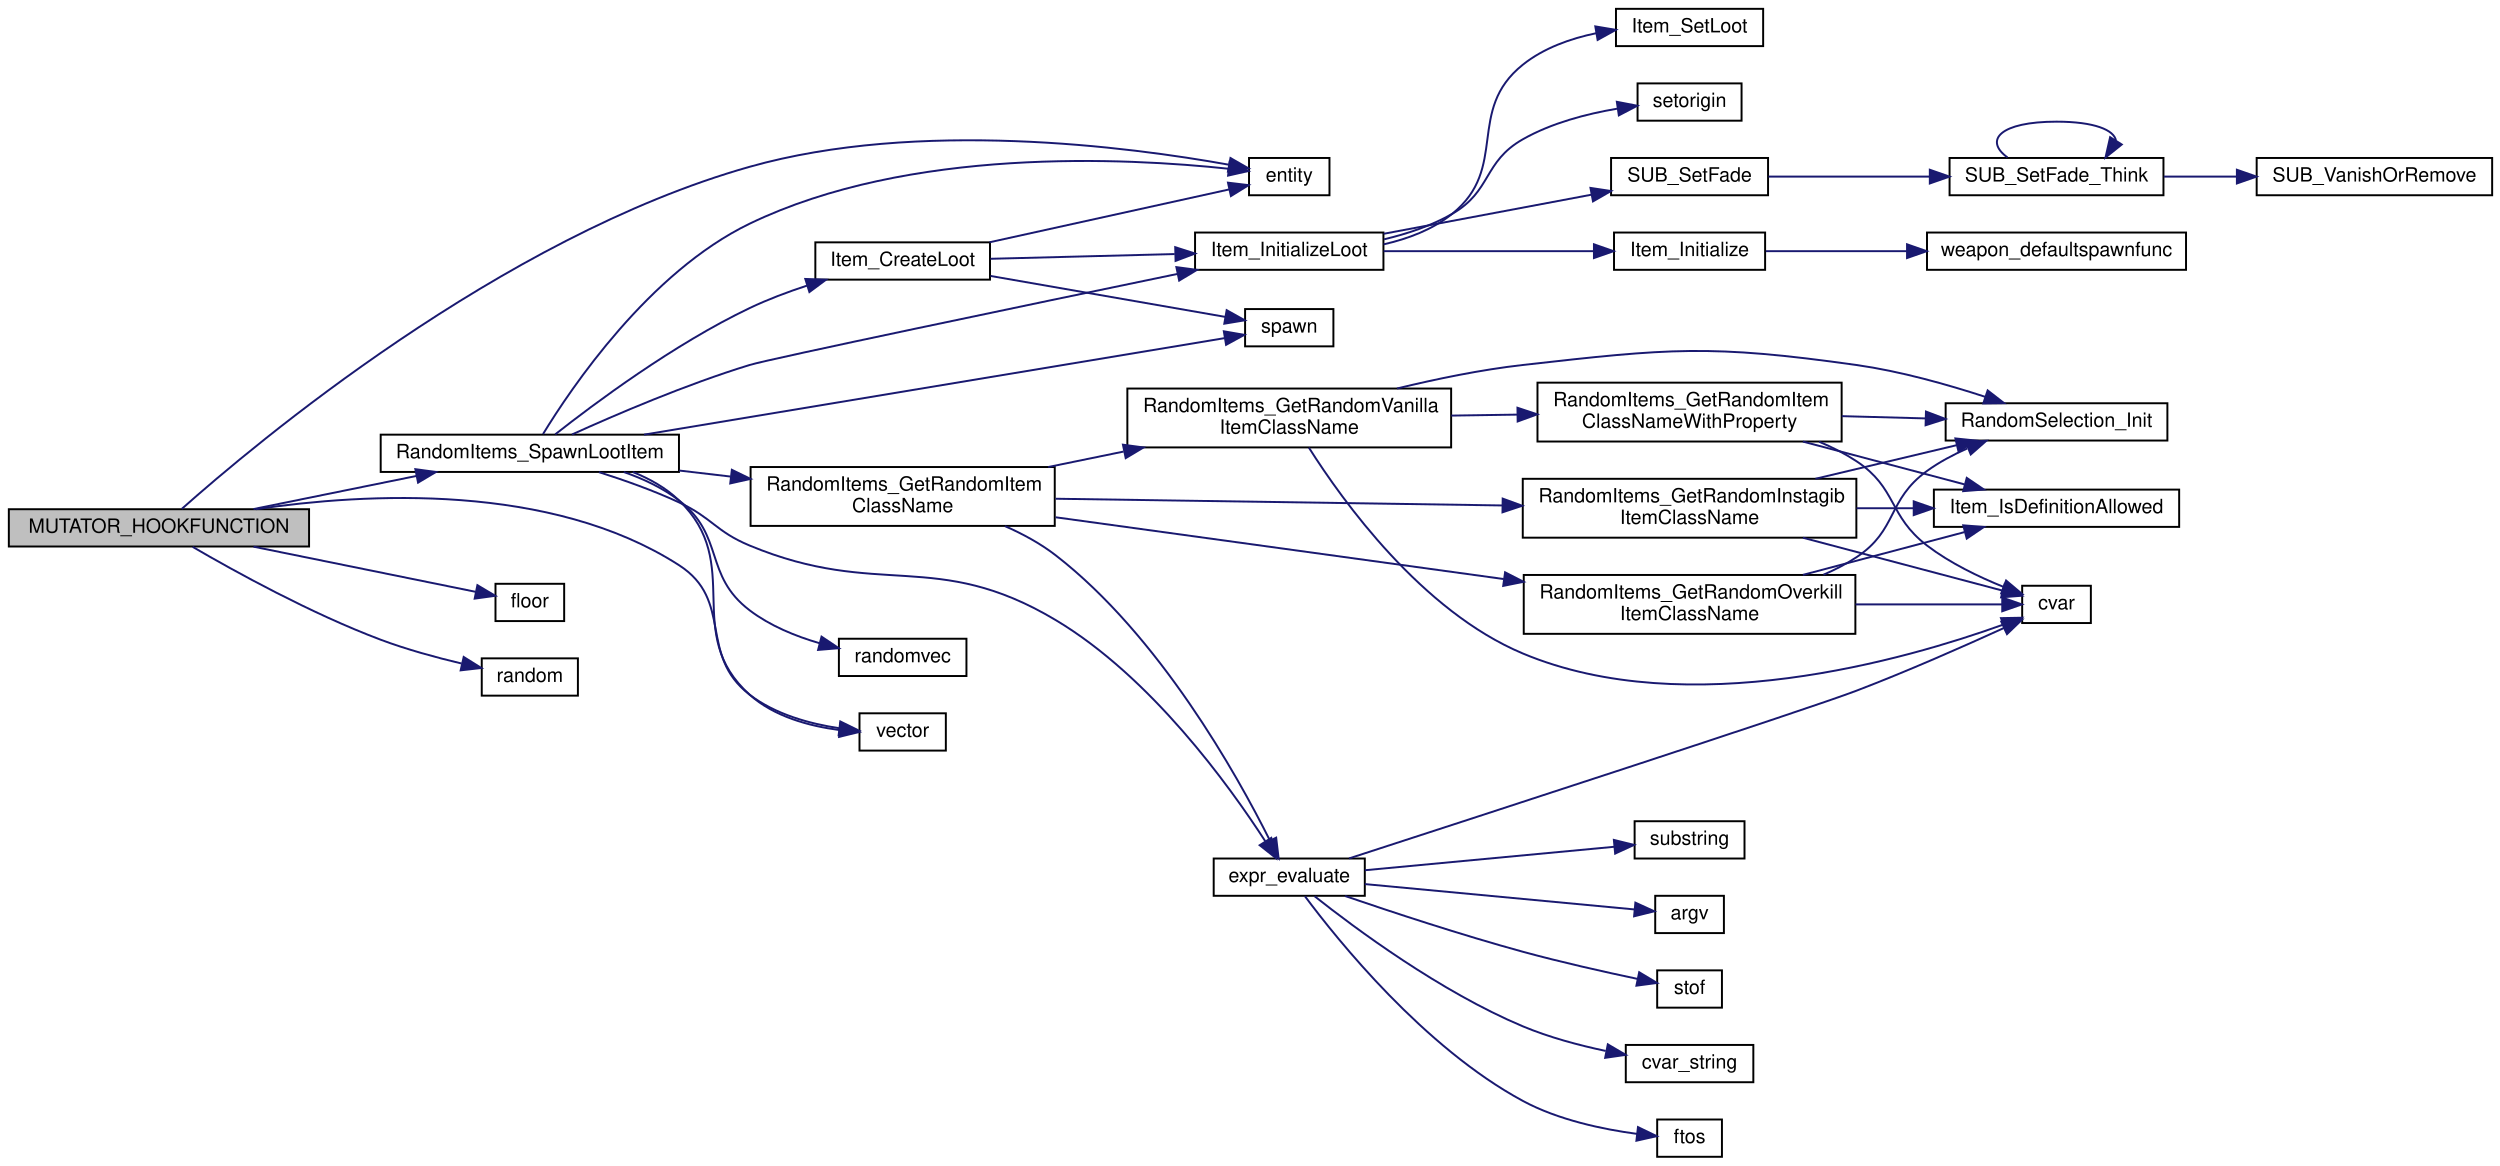
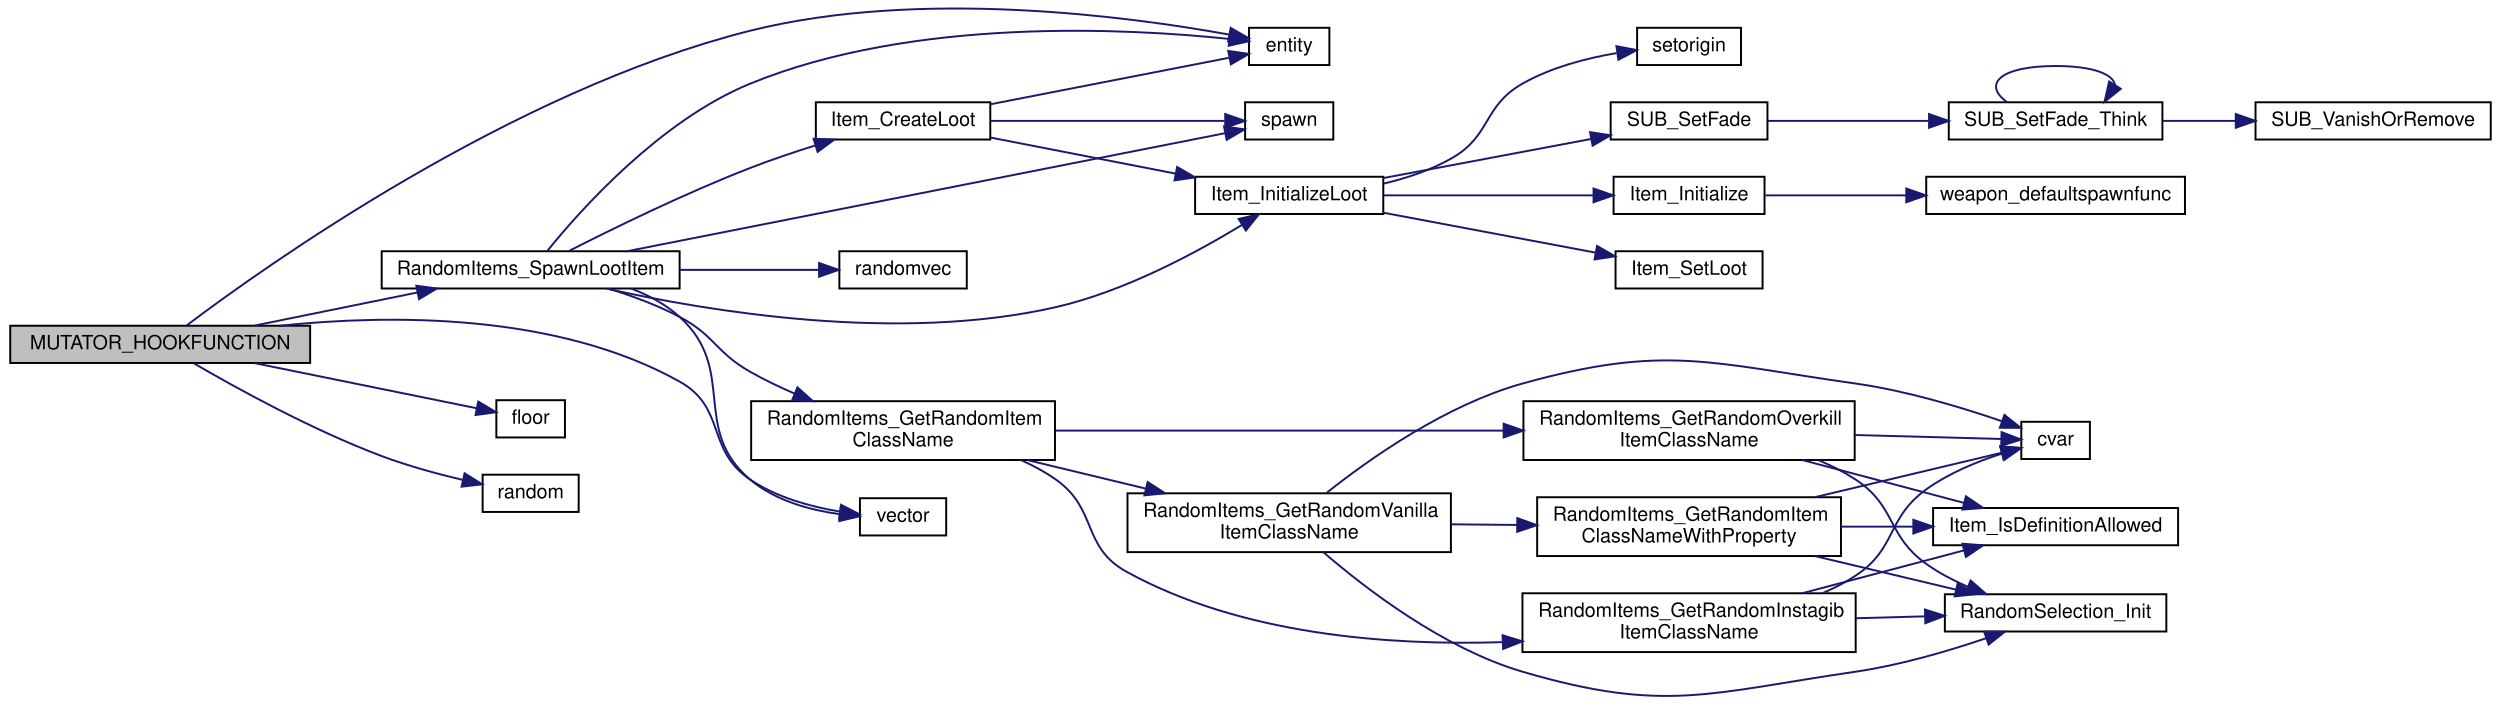
- <svg xmlns="http://www.w3.org/2000/svg" xmlns:xlink="http://www.w3.org/1999/xlink" width="1274pt" height="594pt" viewBox="0.00 0.00 1274.00 594.00">
-   <g id="graph0" class="graph" transform="scale(1 1) rotate(0) translate(4 590)">
+ <svg xmlns="http://www.w3.org/2000/svg" xmlns:xlink="http://www.w3.org/1999/xlink" width="1274pt" height="359pt" viewBox="0.00 0.00 1274.00 359.41">
+   <g id="graph0" class="graph" transform="scale(1 1) rotate(0) translate(4 355.406)">
    <g id="node1" class="node">
-       <polygon fill="#bfbfbf" stroke="black" points="0.5,-311.5 0.5,-330.5 153.5,-330.5 153.5,-311.5 0.5,-311.5" />
-       <text text-anchor="middle" x="77" y="-318.5" font-family="Helvetica,sans-Serif" font-size="10.00">MUTATOR_HOOKFUNCTION</text>
+       <polygon fill="#bfbfbf" stroke="black" points="0.5,-170.225 0.5,-189.225 153.5,-189.225 153.5,-170.225 0.5,-170.225" />
+       <text text-anchor="middle" x="77" y="-177.225" font-family="Helvetica,sans-Serif" font-size="10.00">MUTATOR_HOOKFUNCTION</text>
    </g>
    <g id="node2" class="node">
      <g id="a_node2">
        <a xlink:href="../../d4/d0c/csprogsdefs_8qc.html#acbb54a239d76062465dccbc6a6c6e464" target="_top" xlink:title="entity">
-           <polygon fill="none" stroke="black" points="632.5,-490.5 632.5,-509.5 673.5,-509.5 673.5,-490.5 632.5,-490.5" />
-           <text text-anchor="middle" x="653" y="-497.5" font-family="Helvetica,sans-Serif" font-size="10.00">entity</text>
+           <polygon fill="none" stroke="black" points="632.5,-322.225 632.5,-341.225 673.5,-341.225 673.5,-322.225 632.5,-322.225" />
+           <text text-anchor="middle" x="653" y="-329.225" font-family="Helvetica,sans-Serif" font-size="10.00">entity</text>
        </a>
      </g>
    </g>
    <g id="edge1" class="edge">
-       <path fill="none" stroke="midnightblue" d="M88.635,-330.673C125.319,-363.297 251.281,-469.235 378,-505 463.923,-529.251 571.104,-515.263 622.21,-506.065" />
-       <polygon fill="midnightblue" stroke="midnightblue" points="623.051,-509.468 632.237,-504.19 621.764,-502.588 623.051,-509.468" />
+       <path fill="none" stroke="midnightblue" d="M90.502,-189.379C129.936,-219.142 256.311,-309.303 378,-339.725 464.637,-361.385 571.485,-346.992 622.363,-337.763" />
+       <polygon fill="midnightblue" stroke="midnightblue" points="623.162,-341.174 632.343,-335.887 621.868,-334.295 623.162,-341.174" />
    </g>
    <g id="node3" class="node">
      <g id="a_node3">
        <a xlink:href="../../d8/de2/menudefs_8qc.html#ad5a3e16aa960bd72d3ca37a618eea802" target="_top" xlink:title="floor">
-           <polygon fill="none" stroke="black" points="248.5,-273.5 248.5,-292.5 283.5,-292.5 283.5,-273.5 248.5,-273.5" />
-           <text text-anchor="middle" x="266" y="-280.5" font-family="Helvetica,sans-Serif" font-size="10.00">floor</text>
+           <polygon fill="none" stroke="black" points="248.5,-132.225 248.5,-151.225 283.5,-151.225 283.5,-132.225 248.5,-132.225" />
+           <text text-anchor="middle" x="266" y="-139.225" font-family="Helvetica,sans-Serif" font-size="10.00">floor</text>
        </a>
      </g>
    </g>
    <g id="edge2" class="edge">
-       <path fill="none" stroke="midnightblue" d="M125.188,-311.411C161.035,-304.127 209.033,-294.373 238.446,-288.396" />
-       <polygon fill="midnightblue" stroke="midnightblue" points="239.282,-291.798 248.384,-286.376 237.888,-284.938 239.282,-291.798" />
+       <path fill="none" stroke="midnightblue" d="M125.188,-170.136C161.035,-162.852 209.033,-153.098 238.446,-147.121" />
+       <polygon fill="midnightblue" stroke="midnightblue" points="239.282,-150.523 248.384,-145.102 237.888,-143.663 239.282,-150.523" />
    </g>
    <g id="node4" class="node">
      <g id="a_node4">
        <a xlink:href="../../d8/de2/menudefs_8qc.html#a663ea6aa3c4923b3e065cf91cc319f1b" target="_top" xlink:title="random">
-           <polygon fill="none" stroke="black" points="241.5,-235.5 241.5,-254.5 290.5,-254.5 290.5,-235.5 241.5,-235.5" />
-           <text text-anchor="middle" x="266" y="-242.5" font-family="Helvetica,sans-Serif" font-size="10.00">random</text>
+           <polygon fill="none" stroke="black" points="241.5,-94.225 241.5,-113.225 290.5,-113.225 290.5,-94.225 241.5,-94.225" />
+           <text text-anchor="middle" x="266" y="-101.225" font-family="Helvetica,sans-Serif" font-size="10.00">random</text>
        </a>
      </g>
    </g>
    <g id="edge3" class="edge">
-       <path fill="none" stroke="midnightblue" d="M94.174,-311.312C115.493,-298.887 154.463,-277.353 190,-264 203.196,-259.042 218.176,-254.956 231.261,-251.86" />
-       <polygon fill="midnightblue" stroke="midnightblue" points="232.298,-255.214 241.278,-249.592 230.752,-248.387 232.298,-255.214" />
+       <path fill="none" stroke="midnightblue" d="M94.174,-170.037C115.493,-157.613 154.463,-136.079 190,-122.725 203.196,-117.767 218.176,-113.681 231.261,-110.585" />
+       <polygon fill="midnightblue" stroke="midnightblue" points="232.298,-113.939 241.278,-108.317 230.752,-107.112 232.298,-113.939" />
    </g>
    <g id="node5" class="node">
      <g id="a_node5">
        <a xlink:href="../../d2/de3/sv__random__items_8qc.html#aea68046b18b6c21762249c71fa669164" target="_top" xlink:title="Spawns a random loot item. ">
-           <polygon fill="none" stroke="black" points="190,-349.5 190,-368.5 342,-368.5 342,-349.5 190,-349.5" />
-           <text text-anchor="middle" x="266" y="-356.5" font-family="Helvetica,sans-Serif" font-size="10.00">RandomItems_SpawnLootItem</text>
+           <polygon fill="none" stroke="black" points="190,-208.225 190,-227.225 342,-227.225 342,-208.225 190,-208.225" />
+           <text text-anchor="middle" x="266" y="-215.225" font-family="Helvetica,sans-Serif" font-size="10.00">RandomItems_SpawnLootItem</text>
        </a>
      </g>
    </g>
    <g id="edge4" class="edge">
-       <path fill="none" stroke="midnightblue" d="M125.188,-330.589C150.42,-335.716 181.673,-342.067 208.227,-347.463" />
-       <polygon fill="midnightblue" stroke="midnightblue" points="207.655,-350.918 218.151,-349.48 209.049,-344.059 207.655,-350.918" />
-     </g>
-     <g id="node20" class="node">
-       <g id="a_node20">
+       <path fill="none" stroke="midnightblue" d="M125.188,-189.314C150.42,-194.442 181.673,-200.793 208.227,-206.189" />
+       <polygon fill="midnightblue" stroke="midnightblue" points="207.655,-209.644 218.151,-208.205 209.049,-202.784 207.655,-209.644" />
+     </g>
+     <g id="node14" class="node">
+       <g id="a_node14">
        <a xlink:href="../../d4/d0c/csprogsdefs_8qc.html#a4f0b78b1785821ba47129edb68e70f9e" target="_top" xlink:title="vector">
-           <polygon fill="none" stroke="black" points="434,-207.5 434,-226.5 478,-226.5 478,-207.5 434,-207.5" />
-           <text text-anchor="middle" x="456" y="-214.5" font-family="Helvetica,sans-Serif" font-size="10.00">vector</text>
-         </a>
-       </g>
-     </g>
-     <g id="edge46" class="edge">
-       <path fill="none" stroke="midnightblue" d="M126.369,-330.503C182.834,-338.852 276.785,-343.953 342,-302 370.101,-283.923 351.536,-256.399 378,-236 391.025,-225.96 408.657,-221.153 423.762,-218.881" />
-       <polygon fill="midnightblue" stroke="midnightblue" points="424.219,-222.351 433.728,-217.68 423.381,-215.402 424.219,-222.351" />
-     </g>
-     <g id="edge43" class="edge">
-       <path fill="none" stroke="midnightblue" d="M272.721,-368.792C287.007,-392.203 326.808,-451.301 378,-476 459.276,-515.214 569.87,-509.611 622.206,-503.989" />
-       <polygon fill="midnightblue" stroke="midnightblue" points="622.631,-507.464 632.165,-502.842 621.83,-500.51 622.631,-507.464" />
+           <polygon fill="none" stroke="black" points="434,-82.225 434,-101.225 478,-101.225 478,-82.225 434,-82.225" />
+           <text text-anchor="middle" x="456" y="-89.225" font-family="Helvetica,sans-Serif" font-size="10.00">vector</text>
+         </a>
+       </g>
+     </g>
+     <g id="edge38" class="edge">
+       <path fill="none" stroke="midnightblue" d="M138.188,-189.237C194.53,-195.083 279.213,-195.789 342,-160.725 365.908,-147.374 355.313,-126.059 378,-110.725 391.402,-101.667 408.72,-96.921 423.538,-94.438" />
+       <polygon fill="midnightblue" stroke="midnightblue" points="424.376,-97.854 433.793,-93 423.404,-90.922 424.376,-97.854" />
+     </g>
+     <g id="edge35" class="edge">
+       <path fill="none" stroke="midnightblue" d="M274.601,-227.521C290.952,-247.742 331.756,-293.794 378,-312.725 461.221,-346.794 570.523,-340.979 622.318,-335.554" />
+       <polygon fill="midnightblue" stroke="midnightblue" points="622.92,-339.009 632.468,-334.417 622.14,-332.052 622.92,-339.009" />
    </g>
    <g id="node6" class="node">
      <g id="a_node6">
        <a xlink:href="../../d2/de3/sv__random__items_8qc.html#a732923b4ae4678be286a01f9ae75ebd4" target="_top" xlink:title="Returns a random classname of the item. ">
-           <polygon fill="none" stroke="black" points="378.5,-322 378.5,-352 533.5,-352 533.5,-322 378.5,-322" />
-           <text text-anchor="start" x="386.5" y="-340" font-family="Helvetica,sans-Serif" font-size="10.00">RandomItems_GetRandomItem</text>
-           <text text-anchor="middle" x="456" y="-329" font-family="Helvetica,sans-Serif" font-size="10.00">ClassName</text>
+           <polygon fill="none" stroke="black" points="378.5,-120.725 378.5,-150.725 533.5,-150.725 533.5,-120.725 378.5,-120.725" />
+           <text text-anchor="start" x="386.5" y="-138.725" font-family="Helvetica,sans-Serif" font-size="10.00">RandomItems_GetRandomItem</text>
+           <text text-anchor="middle" x="456" y="-127.725" font-family="Helvetica,sans-Serif" font-size="10.00">ClassName</text>
        </a>
      </g>
    </g>
    <g id="edge5" class="edge">
-       <path fill="none" stroke="midnightblue" d="M342.113,-350.21C350.714,-349.204 359.535,-348.171 368.271,-347.149" />
-       <polygon fill="midnightblue" stroke="midnightblue" points="368.945,-350.594 378.47,-345.956 368.131,-343.642 368.945,-350.594" />
-     </g>
-     <g id="node11" class="node">
-       <g id="a_node11">
-         <a xlink:href="../../d3/d4f/sv__main_8qc.html#a561d61ff3f398e13794e58b7c4eefe32" target="_top" xlink:title="Evaluate an expression of the form: [+ | -]? [var[op]val | [op]var | val | var] ... ">
-           <polygon fill="none" stroke="black" points="614.5,-133.5 614.5,-152.5 691.5,-152.5 691.5,-133.5 614.5,-133.5" />
-           <text text-anchor="middle" x="653" y="-140.5" font-family="Helvetica,sans-Serif" font-size="10.00">expr_evaluate</text>
-         </a>
-       </g>
-     </g>
-     <g id="edge30" class="edge">
-       <path fill="none" stroke="midnightblue" d="M301.234,-349.389C314.251,-345.271 329.056,-340.017 342,-334 359.004,-326.096 360.684,-319.194 378,-312 443.9,-284.623 472.729,-310.582 534,-274 582.405,-245.1 622.238,-189.977 640.778,-161.323" />
-       <polygon fill="midnightblue" stroke="midnightblue" points="643.847,-163.019 646.231,-152.696 637.93,-159.279 643.847,-163.019" />
-     </g>
-     <g id="edge28" class="edge">
-       <path fill="none" stroke="midnightblue" d="M318.482,-349.453C327.114,-346.019 335.398,-341.349 342,-335 375.746,-302.547 343.173,-267.291 378,-236 390.399,-224.859 408.291,-220.007 423.708,-217.986" />
-       <polygon fill="midnightblue" stroke="midnightblue" points="424.273,-221.448 433.888,-216.997 423.596,-214.48 424.273,-221.448" />
-     </g>
-     <g id="node21" class="node">
-       <g id="a_node21">
+       <path fill="none" stroke="midnightblue" d="M305.82,-208.14C317.781,-204.446 330.754,-199.657 342,-193.725 359.929,-184.269 360.372,-175.732 378,-165.725 385.096,-161.697 392.84,-157.978 400.593,-154.63" />
+       <polygon fill="midnightblue" stroke="midnightblue" points="402.11,-157.79 410.012,-150.733 399.434,-151.322 402.11,-157.79" />
+     </g>
+     <g id="edge21" class="edge">
+       <path fill="none" stroke="midnightblue" d="M317.396,-208.149C326.334,-204.717 335.006,-200.056 342,-193.725 371.812,-166.743 347.291,-136.682 378,-110.725 390.645,-100.037 408.4,-95.198 423.675,-93.071" />
+       <polygon fill="midnightblue" stroke="midnightblue" points="424.188,-96.536 433.76,-91.993 423.444,-89.576 424.188,-96.536" />
+     </g>
+     <g id="node15" class="node">
+       <g id="a_node15">
        <a xlink:href="../../d8/de2/menudefs_8qc.html#aa156cc8dd51c39572de799ab8a0dd8d0" target="_top" xlink:title="randomvec">
-           <polygon fill="none" stroke="black" points="423.5,-245.5 423.5,-264.5 488.5,-264.5 488.5,-245.5 423.5,-245.5" />
-           <text text-anchor="middle" x="456" y="-252.5" font-family="Helvetica,sans-Serif" font-size="10.00">randomvec</text>
-         </a>
-       </g>
-     </g>
-     <g id="edge29" class="edge">
-       <path fill="none" stroke="midnightblue" d="M313.869,-349.472C323.799,-346.011 333.757,-341.326 342,-335 365.472,-316.986 354.46,-296.925 378,-279 388.373,-271.102 401.386,-265.774 413.747,-262.192" />
-       <polygon fill="midnightblue" stroke="midnightblue" points="414.654,-265.572 423.457,-259.677 412.899,-258.796 414.654,-265.572" />
-     </g>
-     <g id="node22" class="node">
-       <g id="a_node22">
+           <polygon fill="none" stroke="black" points="423.5,-208.225 423.5,-227.225 488.5,-227.225 488.5,-208.225 423.5,-208.225" />
+           <text text-anchor="middle" x="456" y="-215.225" font-family="Helvetica,sans-Serif" font-size="10.00">randomvec</text>
+         </a>
+       </g>
+     </g>
+     <g id="edge22" class="edge">
+       <path fill="none" stroke="midnightblue" d="M342.113,-217.725C366.261,-217.725 392.144,-217.725 413.026,-217.725" />
+       <polygon fill="midnightblue" stroke="midnightblue" points="413.15,-221.225 423.15,-217.725 413.15,-214.225 413.15,-221.225" />
+     </g>
+     <g id="node16" class="node">
+       <g id="a_node16">
        <a xlink:href="../../df/def/server_2items_8qc.html#a325bcd8c6dbc081d320c9d749de65e20" target="_top" xlink:title="Creates a loot item. ">
-           <polygon fill="none" stroke="black" points="411.5,-447.5 411.5,-466.5 500.5,-466.5 500.5,-447.5 411.5,-447.5" />
-           <text text-anchor="middle" x="456" y="-454.5" font-family="Helvetica,sans-Serif" font-size="10.00">Item_CreateLoot</text>
-         </a>
-       </g>
-     </g>
-     <g id="edge31" class="edge">
-       <path fill="none" stroke="midnightblue" d="M278.954,-368.662C298.581,-384.123 339.327,-414.553 378,-433 387.194,-437.386 397.381,-441.217 407.254,-444.455" />
-       <polygon fill="midnightblue" stroke="midnightblue" points="406.385,-447.85 416.974,-447.493 408.474,-441.169 406.385,-447.85" />
-     </g>
-     <g id="node23" class="node">
-       <g id="a_node23">
+           <polygon fill="none" stroke="black" points="411.5,-284.225 411.5,-303.225 500.5,-303.225 500.5,-284.225 411.5,-284.225" />
+           <text text-anchor="middle" x="456" y="-291.225" font-family="Helvetica,sans-Serif" font-size="10.00">Item_CreateLoot</text>
+         </a>
+       </g>
+     </g>
+     <g id="edge23" class="edge">
+       <path fill="none" stroke="midnightblue" d="M285.516,-227.35C307.282,-238.44 344.67,-256.793 378,-269.725 388.594,-273.836 400.21,-277.752 411.135,-281.185" />
+       <polygon fill="midnightblue" stroke="midnightblue" points="410.337,-284.601 420.924,-284.192 412.393,-277.91 410.337,-284.601" />
+     </g>
+     <g id="node17" class="node">
+       <g id="a_node17">
        <a xlink:href="../../df/def/server_2items_8qc.html#a89f5174a26e743b85637afa34f5a6f81" target="_top" xlink:title="Initializes the loot item. ">
-           <polygon fill="none" stroke="black" points="605,-452.5 605,-471.5 701,-471.5 701,-452.5 605,-452.5" />
-           <text text-anchor="middle" x="653" y="-459.5" font-family="Helvetica,sans-Serif" font-size="10.00">Item_InitializeLoot</text>
-         </a>
-       </g>
-     </g>
-     <g id="edge45" class="edge">
-       <path fill="none" stroke="midnightblue" d="M287.471,-368.576C309.45,-378.552 345.588,-394.085 378,-404 388.429,-407.191 518.863,-434.406 595.942,-450.397" />
-       <polygon fill="midnightblue" stroke="midnightblue" points="595.483,-453.877 605.986,-452.48 596.905,-447.023 595.483,-453.877" />
-     </g>
-     <g id="node31" class="node">
-       <g id="a_node31">
+           <polygon fill="none" stroke="black" points="605,-246.225 605,-265.225 701,-265.225 701,-246.225 605,-246.225" />
+           <text text-anchor="middle" x="653" y="-253.225" font-family="Helvetica,sans-Serif" font-size="10.00">Item_InitializeLoot</text>
+         </a>
+       </g>
+     </g>
+     <g id="edge37" class="edge">
+       <path fill="none" stroke="midnightblue" d="M304.679,-208.171C356.876,-196.482 453.819,-180.374 534,-198.725 569.086,-206.756 605.871,-226.629 628.856,-240.641" />
+       <polygon fill="midnightblue" stroke="midnightblue" points="627.193,-243.729 637.53,-246.053 630.899,-237.79 627.193,-243.729" />
+     </g>
+     <g id="node25" class="node">
+       <g id="a_node25">
        <a xlink:href="../../d8/de2/menudefs_8qc.html#a60338c2153150633178af678cf3ca57c" target="_top" xlink:title="spawn">
-           <polygon fill="none" stroke="black" points="630.5,-413.5 630.5,-432.5 675.5,-432.5 675.5,-413.5 630.5,-413.5" />
-           <text text-anchor="middle" x="653" y="-420.5" font-family="Helvetica,sans-Serif" font-size="10.00">spawn</text>
-         </a>
-       </g>
-     </g>
-     <g id="edge44" class="edge">
-       <path fill="none" stroke="midnightblue" d="M324.223,-368.512C406.37,-382.168 554.977,-406.872 620.039,-417.687" />
-       <polygon fill="midnightblue" stroke="midnightblue" points="619.664,-421.173 630.103,-419.36 620.812,-414.267 619.664,-421.173" />
+           <polygon fill="none" stroke="black" points="630.5,-284.225 630.5,-303.225 675.5,-303.225 675.5,-284.225 630.5,-284.225" />
+           <text text-anchor="middle" x="653" y="-291.225" font-family="Helvetica,sans-Serif" font-size="10.00">spawn</text>
+         </a>
+       </g>
+     </g>
+     <g id="edge36" class="edge">
+       <path fill="none" stroke="midnightblue" d="M315.371,-227.274C395.311,-243.054 552.843,-274.152 620.217,-287.451" />
+       <polygon fill="midnightblue" stroke="midnightblue" points="619.742,-290.925 630.231,-289.428 621.098,-284.058 619.742,-290.925" />
    </g>
    <g id="node7" class="node">
      <g id="a_node7">
        <a xlink:href="../../d2/de3/sv__random__items_8qc.html#af288d5699858924210c3052cd73c3ae8" target="_top" xlink:title="Returns a random classname of the instagib item. ">
-           <polygon fill="none" stroke="black" points="772,-316 772,-346 942,-346 942,-316 772,-316" />
-           <text text-anchor="start" x="780" y="-334" font-family="Helvetica,sans-Serif" font-size="10.00">RandomItems_GetRandomInstagib</text>
-           <text text-anchor="middle" x="857" y="-323" font-family="Helvetica,sans-Serif" font-size="10.00">ItemClassName</text>
+           <polygon fill="none" stroke="black" points="772,-22.725 772,-52.725 942,-52.725 942,-22.725 772,-22.725" />
+           <text text-anchor="start" x="780" y="-40.725" font-family="Helvetica,sans-Serif" font-size="10.00">RandomItems_GetRandomInstagib</text>
+           <text text-anchor="middle" x="857" y="-29.725" font-family="Helvetica,sans-Serif" font-size="10.00">ItemClassName</text>
        </a>
      </g>
    </g>
    <g id="edge6" class="edge">
-       <path fill="none" stroke="midnightblue" d="M533.931,-335.843C598.899,-334.866 692.181,-333.463 761.647,-332.419" />
-       <polygon fill="midnightblue" stroke="midnightblue" points="761.771,-335.917 771.718,-332.267 761.666,-328.918 761.771,-335.917" />
+       <path fill="none" stroke="midnightblue" d="M516.382,-120.571C522.598,-117.796 528.607,-114.54 534,-110.725 555.483,-95.532 546.958,-76.43 570,-63.725 628.194,-31.637 703.321,-25.915 761.972,-27.802" />
+       <polygon fill="midnightblue" stroke="midnightblue" points="761.847,-31.3 771.979,-28.202 762.127,-24.305 761.847,-31.3" />
+     </g>
+     <g id="node11" class="node">
+       <g id="a_node11">
+         <a xlink:href="../../d2/de3/sv__random__items_8qc.html#ab90bc7f56ad50cdab3702fc78ecfd9d8" target="_top" xlink:title="Returns a random classname of the overkill item. ">
+           <polygon fill="none" stroke="black" points="772.5,-120.725 772.5,-150.725 941.5,-150.725 941.5,-120.725 772.5,-120.725" />
+           <text text-anchor="start" x="780.5" y="-138.725" font-family="Helvetica,sans-Serif" font-size="10.00">RandomItems_GetRandomOverkill</text>
+           <text text-anchor="middle" x="857" y="-127.725" font-family="Helvetica,sans-Serif" font-size="10.00">ItemClassName</text>
+         </a>
+       </g>
    </g>
    <g id="edge10" class="edge">
-       <path fill="none" stroke="midnightblue" d="M508.112,-321.894C517.241,-317.894 526.289,-312.976 534,-307 586.764,-266.108 626.291,-195.379 643.102,-161.775" />
-       <polygon fill="midnightblue" stroke="midnightblue" points="646.333,-163.133 647.579,-152.612 640.044,-160.06 646.333,-163.133" />
-     </g>
-     <g id="node17" class="node">
-       <g id="a_node17">
-         <a xlink:href="../../d2/de3/sv__random__items_8qc.html#ab90bc7f56ad50cdab3702fc78ecfd9d8" target="_top" xlink:title="Returns a random classname of the overkill item. ">
-           <polygon fill="none" stroke="black" points="772.5,-267 772.5,-297 941.5,-297 941.5,-267 772.5,-267" />
-           <text text-anchor="start" x="780.5" y="-285" font-family="Helvetica,sans-Serif" font-size="10.00">RandomItems_GetRandomOverkill</text>
-           <text text-anchor="middle" x="857" y="-274" font-family="Helvetica,sans-Serif" font-size="10.00">ItemClassName</text>
-         </a>
-       </g>
-     </g>
-     <g id="edge17" class="edge">
-       <path fill="none" stroke="midnightblue" d="M533.931,-326.395C599.115,-317.41 692.801,-304.496 762.339,-294.911" />
-       <polygon fill="midnightblue" stroke="midnightblue" points="762.989,-298.354 772.417,-293.521 762.033,-291.42 762.989,-298.354" />
-     </g>
-     <g id="node18" class="node">
-       <g id="a_node18">
+       <path fill="none" stroke="midnightblue" d="M533.931,-135.725C599.115,-135.725 692.801,-135.725 762.339,-135.725" />
+       <polygon fill="midnightblue" stroke="midnightblue" points="762.417,-139.225 772.417,-135.725 762.417,-132.225 762.417,-139.225" />
+     </g>
+     <g id="node12" class="node">
+       <g id="a_node12">
        <a xlink:href="../../d2/de3/sv__random__items_8qc.html#aa670ed34cdba4589a36484d70406a798" target="_top" xlink:title="Returns a random classname of the vanilla item. ">
-           <polygon fill="none" stroke="black" points="570.5,-362 570.5,-392 735.5,-392 735.5,-362 570.5,-362" />
-           <text text-anchor="start" x="578.5" y="-380" font-family="Helvetica,sans-Serif" font-size="10.00">RandomItems_GetRandomVanilla</text>
-           <text text-anchor="middle" x="653" y="-369" font-family="Helvetica,sans-Serif" font-size="10.00">ItemClassName</text>
-         </a>
-       </g>
-     </g>
-     <g id="edge21" class="edge">
-       <path fill="none" stroke="midnightblue" d="M530.166,-352.008C542.701,-354.58 555.81,-357.269 568.588,-359.89" />
-       <polygon fill="midnightblue" stroke="midnightblue" points="568.249,-363.393 578.749,-361.974 569.656,-356.536 568.249,-363.393" />
+           <polygon fill="none" stroke="black" points="570.5,-73.725 570.5,-103.725 735.5,-103.725 735.5,-73.725 570.5,-73.725" />
+           <text text-anchor="start" x="578.5" y="-91.725" font-family="Helvetica,sans-Serif" font-size="10.00">RandomItems_GetRandomVanilla</text>
+           <text text-anchor="middle" x="653" y="-80.725" font-family="Helvetica,sans-Serif" font-size="10.00">ItemClassName</text>
+         </a>
+       </g>
+     </g>
+     <g id="edge14" class="edge">
+       <path fill="none" stroke="midnightblue" d="M519.235,-120.725C538.496,-116.083 559.879,-110.929 579.758,-106.138" />
+       <polygon fill="midnightblue" stroke="midnightblue" points="580.786,-109.49 589.687,-103.744 579.145,-102.685 580.786,-109.49" />
    </g>
    <g id="node8" class="node">
      <g id="a_node8">
        <a xlink:href="../../dc/d95/random_8qc.html#a3405965b1da9657276caec225d4b3acf" target="_top" xlink:title="RandomSelection_Init">
-           <polygon fill="none" stroke="black" points="987.5,-365.5 987.5,-384.5 1100.5,-384.5 1100.5,-365.5 987.5,-365.5" />
-           <text text-anchor="middle" x="1044" y="-372.5" font-family="Helvetica,sans-Serif" font-size="10.00">RandomSelection_Init</text>
+           <polygon fill="none" stroke="black" points="987.5,-33.225 987.5,-52.225 1100.5,-52.225 1100.5,-33.225 987.5,-33.225" />
+           <text text-anchor="middle" x="1044" y="-40.225" font-family="Helvetica,sans-Serif" font-size="10.00">RandomSelection_Init</text>
        </a>
      </g>
    </g>
    <g id="edge7" class="edge">
-       <path fill="none" stroke="midnightblue" d="M921.149,-346.019C944.659,-351.611 970.991,-357.874 993.145,-363.143" />
-       <polygon fill="midnightblue" stroke="midnightblue" points="992.466,-366.579 1003,-365.488 994.086,-359.769 992.466,-366.579" />
+       <path fill="none" stroke="midnightblue" d="M942.109,-39.999C953.875,-40.317 965.823,-40.639 977.184,-40.947" />
+       <polygon fill="midnightblue" stroke="midnightblue" points="977.34,-44.452 987.431,-41.224 977.529,-37.455 977.34,-44.452" />
    </g>
    <g id="node9" class="node">
      <g id="a_node9">
        <a xlink:href="../../df/def/server_2items_8qc.html#a88f34c0b048ed43a25139649a01d6d98" target="_top" xlink:title="Checks whether the items with the specified definition are allowed to spawn. ">
-           <polygon fill="none" stroke="black" points="981.5,-321.5 981.5,-340.5 1106.5,-340.5 1106.5,-321.5 981.5,-321.5" />
-           <text text-anchor="middle" x="1044" y="-328.5" font-family="Helvetica,sans-Serif" font-size="10.00">Item_IsDefinitionAllowed</text>
+           <polygon fill="none" stroke="black" points="981.5,-77.225 981.5,-96.225 1106.5,-96.225 1106.5,-77.225 981.5,-77.225" />
+           <text text-anchor="middle" x="1044" y="-84.225" font-family="Helvetica,sans-Serif" font-size="10.00">Item_IsDefinitionAllowed</text>
        </a>
      </g>
    </g>
    <g id="edge8" class="edge">
-       <path fill="none" stroke="midnightblue" d="M942.109,-331C951.783,-331 961.579,-331 971.072,-331" />
-       <polygon fill="midnightblue" stroke="midnightblue" points="971.232,-334.5 981.232,-331 971.232,-327.5 971.232,-334.5" />
+       <path fill="none" stroke="midnightblue" d="M914.763,-52.76C941.182,-59.757 972.196,-67.972 997.107,-74.57" />
+       <polygon fill="midnightblue" stroke="midnightblue" points="996.464,-78.02 1007.03,-77.197 998.257,-71.254 996.464,-78.02" />
    </g>
    <g id="node10" class="node">
      <g id="a_node10">
        <a xlink:href="../../d8/de2/menudefs_8qc.html#a47b9823939aa0a157d1bede7847cb488" target="_top" xlink:title="cvar">
-           <polygon fill="none" stroke="black" points="1026.5,-272.5 1026.5,-291.5 1061.5,-291.5 1061.5,-272.5 1026.5,-272.5" />
-           <text text-anchor="middle" x="1044" y="-279.5" font-family="Helvetica,sans-Serif" font-size="10.00">cvar</text>
+           <polygon fill="none" stroke="black" points="1026.5,-121.225 1026.5,-140.225 1061.5,-140.225 1061.5,-121.225 1026.5,-121.225" />
+           <text text-anchor="middle" x="1044" y="-128.225" font-family="Helvetica,sans-Serif" font-size="10.00">cvar</text>
        </a>
      </g>
    </g>
    <g id="edge9" class="edge">
-       <path fill="none" stroke="midnightblue" d="M914.763,-315.965C948.707,-306.975 990.237,-295.975 1016.66,-288.977" />
-       <polygon fill="midnightblue" stroke="midnightblue" points="1017.56,-292.359 1026.33,-286.415 1015.77,-285.592 1017.56,-292.359" />
+       <path fill="none" stroke="midnightblue" d="M925.232,-52.846C931.118,-55.371 936.804,-58.309 942,-61.725 963.112,-75.608 957.526,-90.919 978,-105.725 989.481,-114.028 1004.07,-119.968 1016.52,-123.969" />
+       <polygon fill="midnightblue" stroke="midnightblue" points="1015.77,-127.398 1026.36,-126.883 1017.76,-120.687 1015.77,-127.398" />
+     </g>
+     <g id="edge11" class="edge">
+       <path fill="none" stroke="midnightblue" d="M923.031,-120.618C929.692,-117.84 936.151,-114.57 942,-110.725 962.828,-97.034 957.721,-82.217 978,-67.725 984.432,-63.129 991.82,-59.249 999.254,-56.02" />
+       <polygon fill="midnightblue" stroke="midnightblue" points="1000.64,-59.235 1008.63,-52.273 998.044,-52.735 1000.64,-59.235" />
+     </g>
+     <g id="edge12" class="edge">
+       <path fill="none" stroke="midnightblue" d="M914.763,-120.691C941.182,-113.693 972.196,-105.479 997.107,-98.881" />
+       <polygon fill="midnightblue" stroke="midnightblue" points="998.257,-102.197 1007.03,-96.253 996.464,-95.43 998.257,-102.197" />
    </g>
    <g id="edge13" class="edge">
-       <path fill="none" stroke="midnightblue" d="M683.468,-152.549C751.798,-174.717 917.13,-228.504 942,-238 967.951,-247.909 996.964,-260.736 1017.21,-269.981" />
-       <polygon fill="midnightblue" stroke="midnightblue" points="1015.85,-273.207 1026.4,-274.204 1018.77,-266.847 1015.85,-273.207" />
-     </g>
-     <g id="node12" class="node">
-       <g id="a_node12">
-         <a xlink:href="../../d8/de2/menudefs_8qc.html#a40f6c65c8bbcfa51df783f2809a2502b" target="_top" xlink:title="substring">
-           <polygon fill="none" stroke="black" points="829,-152.5 829,-171.5 885,-171.5 885,-152.5 829,-152.5" />
-           <text text-anchor="middle" x="857" y="-159.5" font-family="Helvetica,sans-Serif" font-size="10.00">substring</text>
-         </a>
-       </g>
-     </g>
-     <g id="edge11" class="edge">
-       <path fill="none" stroke="midnightblue" d="M691.521,-146.529C727.763,-149.938 782.343,-155.072 818.558,-158.478" />
-       <polygon fill="midnightblue" stroke="midnightblue" points="818.427,-161.981 828.711,-159.433 819.082,-155.012 818.427,-161.981" />
+       <path fill="none" stroke="midnightblue" d="M941.57,-133.467C968.554,-132.737 996.563,-131.98 1016.29,-131.447" />
+       <polygon fill="midnightblue" stroke="midnightblue" points="1016.44,-134.945 1026.34,-131.176 1016.25,-127.947 1016.44,-134.945" />
+     </g>
+     <g id="edge15" class="edge">
+       <path fill="none" stroke="midnightblue" d="M670.415,-73.691C691.887,-55.147 731.558,-24.622 772,-12.725 844.484,8.597 867.23,-1.856 942,-12.725 964.66,-16.02 989.308,-23.265 1008.58,-29.81" />
+       <polygon fill="midnightblue" stroke="midnightblue" points="1007.54,-33.153 1018.13,-33.145 1009.85,-26.544 1007.54,-33.153" />
+     </g>
+     <g id="edge16" class="edge">
+       <path fill="none" stroke="midnightblue" d="M672.132,-104.007C694.113,-121.436 733.067,-148.916 772,-159.725 844.801,-179.939 867.182,-170.254 942,-159.725 967.845,-156.089 996.346,-147.46 1016.46,-140.554" />
+       <polygon fill="midnightblue" stroke="midnightblue" points="1017.89,-143.761 1026.16,-137.136 1015.57,-137.16 1017.89,-143.761" />
    </g>
    <g id="node13" class="node">
      <g id="a_node13">
-         <a xlink:href="../../d8/de2/menudefs_8qc.html#ae3e9d36eda7886f5fe58e5201291dd78" target="_top" xlink:title="argv">
-           <polygon fill="none" stroke="black" points="839.5,-114.5 839.5,-133.5 874.5,-133.5 874.5,-114.5 839.5,-114.5" />
-           <text text-anchor="middle" x="857" y="-121.5" font-family="Helvetica,sans-Serif" font-size="10.00">argv</text>
-         </a>
-       </g>
-     </g>
-     <g id="edge12" class="edge">
-       <path fill="none" stroke="midnightblue" d="M691.521,-139.471C731.433,-135.717 793.586,-129.871 828.958,-126.544" />
-       <polygon fill="midnightblue" stroke="midnightblue" points="829.393,-130.018 839.021,-125.597 828.737,-123.049 829.393,-130.018" />
-     </g>
-     <g id="node14" class="node">
-       <g id="a_node14">
-         <a xlink:href="../../d8/de2/menudefs_8qc.html#a2f6d3020689c0e872cfb455d0b2cbd4a" target="_top" xlink:title="stof">
-           <polygon fill="none" stroke="black" points="840.5,-76.5 840.5,-95.5 873.5,-95.5 873.5,-76.5 840.5,-76.5" />
-           <text text-anchor="middle" x="857" y="-83.5" font-family="Helvetica,sans-Serif" font-size="10.00">stof</text>
-         </a>
-       </g>
-     </g>
-     <g id="edge14" class="edge">
-       <path fill="none" stroke="midnightblue" d="M681.448,-133.393C705.232,-125.254 740.653,-113.574 772,-105 791.402,-99.693 813.61,-94.717 830.316,-91.189" />
-       <polygon fill="midnightblue" stroke="midnightblue" points="831.336,-94.552 840.416,-89.091 829.913,-87.698 831.336,-94.552" />
-     </g>
-     <g id="node15" class="node">
-       <g id="a_node15">
-         <a xlink:href="../../d8/de2/menudefs_8qc.html#a6f8c7ef6ee4a4d851aaa5fd1789eab9a" target="_top" xlink:title="cvar_string">
-           <polygon fill="none" stroke="black" points="824.5,-38.5 824.5,-57.5 889.5,-57.5 889.5,-38.5 824.5,-38.5" />
-           <text text-anchor="middle" x="857" y="-45.5" font-family="Helvetica,sans-Serif" font-size="10.00">cvar_string</text>
-         </a>
-       </g>
-     </g>
-     <g id="edge15" class="edge">
-       <path fill="none" stroke="midnightblue" d="M665.939,-133.256C686.387,-117.057 729.982,-84.632 772,-67 785.294,-61.422 800.49,-57.35 814.269,-54.441" />
-       <polygon fill="midnightblue" stroke="midnightblue" points="815.337,-57.799 824.476,-52.438 813.989,-50.93 815.337,-57.799" />
-     </g>
-     <g id="node16" class="node">
-       <g id="a_node16">
-         <a xlink:href="../../d8/de2/menudefs_8qc.html#abbb0d86741e0056b6c04f7280c185d76" target="_top" xlink:title="ftos">
-           <polygon fill="none" stroke="black" points="840.5,-0.5 840.5,-19.5 873.5,-19.5 873.5,-0.5 840.5,-0.5" />
-           <text text-anchor="middle" x="857" y="-7.5" font-family="Helvetica,sans-Serif" font-size="10.00">ftos</text>
-         </a>
-       </g>
-     </g>
-     <g id="edge16" class="edge">
-       <path fill="none" stroke="midnightblue" d="M661.024,-133.243C677.611,-110.971 721.626,-56.213 772,-29 790.084,-19.231 812.968,-14.475 830.282,-12.165" />
-       <polygon fill="midnightblue" stroke="midnightblue" points="830.715,-15.638 840.251,-11.02 829.916,-8.684 830.715,-15.638" />
+         <a xlink:href="../../d2/de3/sv__random__items_8qc.html#a67a18349934bc81bcd9d5bbcd5783fc0" target="_top" xlink:title="Returns a random classname of the item with specific property. ">
+           <polygon fill="none" stroke="black" points="779.5,-71.725 779.5,-101.725 934.5,-101.725 934.5,-71.725 779.5,-71.725" />
+           <text text-anchor="start" x="787.5" y="-89.725" font-family="Helvetica,sans-Serif" font-size="10.00">RandomItems_GetRandomItem</text>
+           <text text-anchor="middle" x="857" y="-78.725" font-family="Helvetica,sans-Serif" font-size="10.00">ClassNameWithProperty</text>
+         </a>
+       </g>
+     </g>
+     <g id="edge17" class="edge">
+       <path fill="none" stroke="midnightblue" d="M735.579,-87.918C746.645,-87.808 758.034,-87.695 769.188,-87.585" />
+       <polygon fill="midnightblue" stroke="midnightblue" points="769.384,-91.083 779.349,-87.484 769.315,-84.084 769.384,-91.083" />
    </g>
    <g id="edge18" class="edge">
-       <path fill="none" stroke="midnightblue" d="M925.232,-297.121C931.118,-299.646 936.804,-302.583 942,-306 963.112,-319.882 957.526,-335.193 978,-350 984.197,-354.481 991.299,-358.274 998.482,-361.446" />
-       <polygon fill="midnightblue" stroke="midnightblue" points="997.665,-364.89 1008.25,-365.391 1000.29,-358.4 997.665,-364.89" />
+       <path fill="none" stroke="midnightblue" d="M921.149,-71.706C944.659,-66.115 970.991,-59.852 993.145,-54.583" />
+       <polygon fill="midnightblue" stroke="midnightblue" points="994.086,-57.957 1003,-52.238 992.466,-51.147 994.086,-57.957" />
    </g>
    <g id="edge19" class="edge">
-       <path fill="none" stroke="midnightblue" d="M914.763,-297.035C941.182,-304.032 972.196,-312.247 997.107,-318.844" />
-       <polygon fill="midnightblue" stroke="midnightblue" points="996.464,-322.295 1007.03,-321.472 998.257,-315.528 996.464,-322.295" />
+       <path fill="none" stroke="midnightblue" d="M934.582,-86.725C946.774,-86.725 959.347,-86.725 971.419,-86.725" />
+       <polygon fill="midnightblue" stroke="midnightblue" points="971.421,-90.225 981.421,-86.725 971.421,-83.225 971.421,-90.225" />
    </g>
    <g id="edge20" class="edge">
-       <path fill="none" stroke="midnightblue" d="M941.57,-282C968.554,-282 996.563,-282 1016.29,-282" />
-       <polygon fill="midnightblue" stroke="midnightblue" points="1016.34,-285.5 1026.34,-282 1016.34,-278.5 1016.34,-285.5" />
-     </g>
-     <g id="edge22" class="edge">
-       <path fill="none" stroke="midnightblue" d="M707.9,-392.017C727.866,-396.866 750.804,-401.606 772,-404 847.078,-412.48 867.182,-414.529 942,-404 964.306,-400.861 988.592,-394.003 1007.76,-387.745" />
-       <polygon fill="midnightblue" stroke="midnightblue" points="1008.91,-391.05 1017.28,-384.549 1006.68,-384.414 1008.91,-391.05" />
-     </g>
-     <g id="edge23" class="edge">
-       <path fill="none" stroke="midnightblue" d="M663.004,-361.892C680.178,-334.754 720.531,-278.573 772,-257 855.98,-221.8 967.103,-253.767 1016.91,-271.721" />
-       <polygon fill="midnightblue" stroke="midnightblue" points="1015.7,-275.008 1026.3,-275.206 1018.14,-268.446 1015.7,-275.008" />
+       <path fill="none" stroke="midnightblue" d="M921.149,-101.745C953.755,-109.5 991.789,-118.546 1016.58,-124.441" />
+       <polygon fill="midnightblue" stroke="midnightblue" points="1015.8,-127.853 1026.34,-126.762 1017.42,-121.043 1015.8,-127.853" />
+     </g>
+     <g id="edge24" class="edge">
+       <path fill="none" stroke="midnightblue" d="M500.762,-302.253C537.787,-309.468 589.847,-319.614 622.222,-325.922" />
+       <polygon fill="midnightblue" stroke="midnightblue" points="621.912,-329.428 632.396,-327.905 623.251,-322.557 621.912,-329.428" />
+     </g>
+     <g id="edge25" class="edge">
+       <path fill="none" stroke="midnightblue" d="M500.762,-285.197C528.606,-279.771 564.954,-272.688 595.038,-266.826" />
+       <polygon fill="midnightblue" stroke="midnightblue" points="595.833,-270.237 604.979,-264.889 594.494,-263.366 595.833,-270.237" />
+     </g>
+     <g id="edge34" class="edge">
+       <path fill="none" stroke="midnightblue" d="M500.762,-293.725C536.98,-293.725 587.585,-293.725 620.077,-293.725" />
+       <polygon fill="midnightblue" stroke="midnightblue" points="620.355,-297.225 630.355,-293.725 620.355,-290.225 620.355,-297.225" />
+     </g>
+     <g id="node18" class="node">
+       <g id="a_node18">
+         <a xlink:href="../../df/def/server_2items_8qc.html#a1abbc2840126cee768cba2d54dca5e62" target="_top" xlink:title="Initializes the item according to class name. ">
+           <polygon fill="none" stroke="black" points="818.5,-246.225 818.5,-265.225 895.5,-265.225 895.5,-246.225 818.5,-246.225" />
+           <text text-anchor="middle" x="857" y="-253.225" font-family="Helvetica,sans-Serif" font-size="10.00">Item_Initialize</text>
+         </a>
+       </g>
+     </g>
+     <g id="edge26" class="edge">
+       <path fill="none" stroke="midnightblue" d="M701.105,-255.725C733.295,-255.725 775.814,-255.725 808.16,-255.725" />
+       <polygon fill="midnightblue" stroke="midnightblue" points="808.278,-259.225 818.278,-255.725 808.278,-252.225 808.278,-259.225" />
+     </g>
+     <g id="node20" class="node">
+       <g id="a_node20">
+         <a xlink:href="../../df/def/server_2items_8qc.html#a95b5587513272c12b9d401ba026d7550" target="_top" xlink:title="Sets the item loot status. ">
+           <polygon fill="none" stroke="black" points="819.5,-208.225 819.5,-227.225 894.5,-227.225 894.5,-208.225 819.5,-208.225" />
+           <text text-anchor="middle" x="857" y="-215.225" font-family="Helvetica,sans-Serif" font-size="10.00">Item_SetLoot</text>
+         </a>
+       </g>
+     </g>
+     <g id="edge28" class="edge">
+       <path fill="none" stroke="midnightblue" d="M701.105,-246.864C733.611,-240.749 776.649,-232.653 809.108,-226.547" />
+       <polygon fill="midnightblue" stroke="midnightblue" points="810.068,-229.928 819.249,-224.639 808.774,-223.048 810.068,-229.928" />
+     </g>
+     <g id="node21" class="node">
+       <g id="a_node21">
+         <a xlink:href="../../d5/dff/ent__cs_8qc.html#ac459a724c1fe031c6658fff554b12ea8" target="_top" xlink:title="setorigin">
+           <polygon fill="none" stroke="black" points="830.5,-322.225 830.5,-341.225 883.5,-341.225 883.5,-322.225 830.5,-322.225" />
+           <text text-anchor="middle" x="857" y="-329.225" font-family="Helvetica,sans-Serif" font-size="10.00">setorigin</text>
+         </a>
+       </g>
+     </g>
+     <g id="edge29" class="edge">
+       <path fill="none" stroke="midnightblue" d="M701.31,-261.771C713.155,-264.582 725.475,-268.698 736,-274.725 756.189,-286.286 751.781,-301.218 772,-312.725 786.57,-321.018 804.491,-325.691 820.033,-328.325" />
+       <polygon fill="midnightblue" stroke="midnightblue" points="819.939,-331.849 830.342,-329.842 820.958,-324.923 819.939,-331.849" />
+     </g>
+     <g id="node22" class="node">
+       <g id="a_node22">
+         <a xlink:href="../../d2/dc2/subs_8qc.html#aaee12b410e85192641c50f8eeeef532f" target="_top" xlink:title="SUB_SetFade">
+           <polygon fill="none" stroke="black" points="817,-284.225 817,-303.225 897,-303.225 897,-284.225 817,-284.225" />
+           <text text-anchor="middle" x="857" y="-291.225" font-family="Helvetica,sans-Serif" font-size="10.00">SUB_SetFade</text>
+         </a>
+       </g>
+     </g>
+     <g id="edge30" class="edge">
+       <path fill="none" stroke="midnightblue" d="M701.105,-264.587C732.874,-270.563 774.705,-278.432 806.886,-284.486" />
+       <polygon fill="midnightblue" stroke="midnightblue" points="806.496,-287.974 816.971,-286.383 807.791,-281.095 806.496,-287.974" />
    </g>
    <g id="node19" class="node">
      <g id="a_node19">
-         <a xlink:href="../../d2/de3/sv__random__items_8qc.html#a67a18349934bc81bcd9d5bbcd5783fc0" target="_top" xlink:title="Returns a random classname of the item with specific property. ">
-           <polygon fill="none" stroke="black" points="779.5,-365 779.5,-395 934.5,-395 934.5,-365 779.5,-365" />
-           <text text-anchor="start" x="787.5" y="-383" font-family="Helvetica,sans-Serif" font-size="10.00">RandomItems_GetRandomItem</text>
-           <text text-anchor="middle" x="857" y="-372" font-family="Helvetica,sans-Serif" font-size="10.00">ClassNameWithProperty</text>
-         </a>
-       </g>
-     </g>
-     <g id="edge24" class="edge">
-       <path fill="none" stroke="midnightblue" d="M735.579,-378.212C746.645,-378.376 758.034,-378.545 769.188,-378.711" />
-       <polygon fill="midnightblue" stroke="midnightblue" points="769.298,-382.213 779.349,-378.862 769.402,-375.213 769.298,-382.213" />
-     </g>
-     <g id="edge25" class="edge">
-       <path fill="none" stroke="midnightblue" d="M934.582,-377.93C948.682,-377.549 963.29,-377.154 977.044,-376.783" />
-       <polygon fill="midnightblue" stroke="midnightblue" points="977.47,-380.272 987.371,-376.503 977.28,-373.275 977.47,-380.272" />
-     </g>
-     <g id="edge26" class="edge">
-       <path fill="none" stroke="midnightblue" d="M914.763,-364.965C941.182,-357.968 972.196,-349.753 997.107,-343.156" />
-       <polygon fill="midnightblue" stroke="midnightblue" points="998.257,-346.472 1007.03,-340.528 996.464,-339.705 998.257,-346.472" />
+         <a xlink:href="../../d5/d26/server_2defs_8qh.html#a60096e5c98b3b608470b6130fce0b405" target="_top" xlink:title="weapon_defaultspawnfunc">
+           <polygon fill="none" stroke="black" points="978,-246.225 978,-265.225 1110,-265.225 1110,-246.225 978,-246.225" />
+           <text text-anchor="middle" x="1044" y="-253.225" font-family="Helvetica,sans-Serif" font-size="10.00">weapon_defaultspawnfunc</text>
+         </a>
+       </g>
    </g>
    <g id="edge27" class="edge">
-       <path fill="none" stroke="midnightblue" d="M923.031,-364.893C929.692,-362.115 936.151,-358.845 942,-355 962.828,-341.309 958.205,-327.145 978,-312 989.683,-303.061 1004.46,-295.975 1016.97,-290.939" />
-       <polygon fill="midnightblue" stroke="midnightblue" points="1018.31,-294.173 1026.41,-287.344 1015.82,-287.631 1018.31,-294.173" />
+       <path fill="none" stroke="midnightblue" d="M895.884,-255.725C916.603,-255.725 943.018,-255.725 967.731,-255.725" />
+       <polygon fill="midnightblue" stroke="midnightblue" points="967.83,-259.225 977.83,-255.725 967.83,-252.225 967.83,-259.225" />
+     </g>
+     <g id="node23" class="node">
+       <g id="a_node23">
+         <a xlink:href="../../d2/dc2/subs_8qc.html#a90e45de578dd2a4e3ea4cbc3c20008b1" target="_top" xlink:title="SUB_SetFade_Think">
+           <polygon fill="none" stroke="black" points="989.5,-284.225 989.5,-303.225 1098.5,-303.225 1098.5,-284.225 989.5,-284.225" />
+           <text text-anchor="middle" x="1044" y="-291.225" font-family="Helvetica,sans-Serif" font-size="10.00">SUB_SetFade_Think</text>
+         </a>
+       </g>
+     </g>
+     <g id="edge31" class="edge">
+       <path fill="none" stroke="midnightblue" d="M897.234,-293.725C921.028,-293.725 951.956,-293.725 979.198,-293.725" />
+       <polygon fill="midnightblue" stroke="midnightblue" points="979.436,-297.225 989.436,-293.725 979.436,-290.225 979.436,-297.225" />
    </g>
    <g id="edge32" class="edge">
-       <path fill="none" stroke="midnightblue" d="M500.277,-466.543C537.434,-474.737 589.998,-486.328 622.494,-493.493" />
-       <polygon fill="midnightblue" stroke="midnightblue" points="621.775,-496.919 632.294,-495.655 623.283,-490.083 621.775,-496.919" />
-     </g>
-     <g id="edge33" class="edge">
-       <path fill="none" stroke="midnightblue" d="M500.762,-458.122C528.485,-458.833 564.638,-459.76 594.645,-460.529" />
-       <polygon fill="midnightblue" stroke="midnightblue" points="594.892,-464.037 604.979,-460.794 595.072,-457.039 594.892,-464.037" />
-     </g>
-     <g id="edge42" class="edge">
-       <path fill="none" stroke="midnightblue" d="M500.762,-449.37C537.137,-443.027 588.025,-434.155 620.5,-428.492" />
-       <polygon fill="midnightblue" stroke="midnightblue" points="621.105,-431.94 630.355,-426.774 619.902,-425.044 621.105,-431.94" />
+       <path fill="none" stroke="midnightblue" d="M1019.03,-303.482C1006.88,-312.291 1015.21,-321.725 1044,-321.725 1063.35,-321.725 1073.45,-317.466 1074.31,-312" />
+       <polygon fill="midnightblue" stroke="midnightblue" points="1077.25,-310.092 1068.97,-303.482 1071.32,-313.813 1077.25,-310.092" />
    </g>
    <g id="node24" class="node">
      <g id="a_node24">
-         <a xlink:href="../../df/def/server_2items_8qc.html#a1abbc2840126cee768cba2d54dca5e62" target="_top" xlink:title="Initializes the item according to class name. ">
-           <polygon fill="none" stroke="black" points="818.5,-452.5 818.5,-471.5 895.5,-471.5 895.5,-452.5 818.5,-452.5" />
-           <text text-anchor="middle" x="857" y="-459.5" font-family="Helvetica,sans-Serif" font-size="10.00">Item_Initialize</text>
-         </a>
-       </g>
-     </g>
-     <g id="edge34" class="edge">
-       <path fill="none" stroke="midnightblue" d="M701.105,-462C733.295,-462 775.814,-462 808.16,-462" />
-       <polygon fill="midnightblue" stroke="midnightblue" points="808.278,-465.5 818.278,-462 808.278,-458.5 808.278,-465.5" />
-     </g>
-     <g id="node26" class="node">
-       <g id="a_node26">
-         <a xlink:href="../../df/def/server_2items_8qc.html#a95b5587513272c12b9d401ba026d7550" target="_top" xlink:title="Sets the item loot status. ">
-           <polygon fill="none" stroke="black" points="819.5,-566.5 819.5,-585.5 894.5,-585.5 894.5,-566.5 819.5,-566.5" />
-           <text text-anchor="middle" x="857" y="-573.5" font-family="Helvetica,sans-Serif" font-size="10.00">Item_SetLoot</text>
-         </a>
-       </g>
-     </g>
-     <g id="edge36" class="edge">
-       <path fill="none" stroke="midnightblue" d="M701.08,-465.482C713.457,-468.276 726.099,-473.025 736,-481 765.108,-504.445 742.831,-533.631 772,-557 782.6,-565.492 796.255,-570.35 809.462,-573.083" />
-       <polygon fill="midnightblue" stroke="midnightblue" points="808.969,-576.55 819.416,-574.785 810.148,-569.65 808.969,-576.55" />
-     </g>
-     <g id="node27" class="node">
-       <g id="a_node27">
-         <a xlink:href="../../d5/dff/ent__cs_8qc.html#ac459a724c1fe031c6658fff554b12ea8" target="_top" xlink:title="setorigin">
-           <polygon fill="none" stroke="black" points="830.5,-528.5 830.5,-547.5 883.5,-547.5 883.5,-528.5 830.5,-528.5" />
-           <text text-anchor="middle" x="857" y="-535.5" font-family="Helvetica,sans-Serif" font-size="10.00">setorigin</text>
-         </a>
-       </g>
-     </g>
-     <g id="edge37" class="edge">
-       <path fill="none" stroke="midnightblue" d="M701.31,-468.046C713.155,-470.857 725.475,-474.973 736,-481 756.189,-492.561 751.781,-507.492 772,-519 786.57,-527.293 804.491,-531.966 820.033,-534.6" />
-       <polygon fill="midnightblue" stroke="midnightblue" points="819.939,-538.123 830.342,-536.116 820.958,-531.198 819.939,-538.123" />
-     </g>
-     <g id="node28" class="node">
-       <g id="a_node28">
-         <a xlink:href="../../d2/dc2/subs_8qc.html#aaee12b410e85192641c50f8eeeef532f" target="_top" xlink:title="SUB_SetFade">
-           <polygon fill="none" stroke="black" points="817,-490.5 817,-509.5 897,-509.5 897,-490.5 817,-490.5" />
-           <text text-anchor="middle" x="857" y="-497.5" font-family="Helvetica,sans-Serif" font-size="10.00">SUB_SetFade</text>
-         </a>
-       </g>
-     </g>
-     <g id="edge38" class="edge">
-       <path fill="none" stroke="midnightblue" d="M701.105,-470.861C732.874,-476.838 774.705,-484.707 806.886,-490.761" />
-       <polygon fill="midnightblue" stroke="midnightblue" points="806.496,-494.249 816.971,-492.658 807.791,-487.369 806.496,-494.249" />
-     </g>
-     <g id="node25" class="node">
-       <g id="a_node25">
-         <a xlink:href="../../d5/d26/server_2defs_8qh.html#a60096e5c98b3b608470b6130fce0b405" target="_top" xlink:title="weapon_defaultspawnfunc">
-           <polygon fill="none" stroke="black" points="978,-452.5 978,-471.5 1110,-471.5 1110,-452.5 978,-452.5" />
-           <text text-anchor="middle" x="1044" y="-459.5" font-family="Helvetica,sans-Serif" font-size="10.00">weapon_defaultspawnfunc</text>
-         </a>
-       </g>
-     </g>
-     <g id="edge35" class="edge">
-       <path fill="none" stroke="midnightblue" d="M895.884,-462C916.603,-462 943.018,-462 967.731,-462" />
-       <polygon fill="midnightblue" stroke="midnightblue" points="967.83,-465.5 977.83,-462 967.83,-458.5 967.83,-465.5" />
-     </g>
-     <g id="node29" class="node">
-       <g id="a_node29">
-         <a xlink:href="../../d2/dc2/subs_8qc.html#a90e45de578dd2a4e3ea4cbc3c20008b1" target="_top" xlink:title="SUB_SetFade_Think">
-           <polygon fill="none" stroke="black" points="989.5,-490.5 989.5,-509.5 1098.5,-509.5 1098.5,-490.5 989.5,-490.5" />
-           <text text-anchor="middle" x="1044" y="-497.5" font-family="Helvetica,sans-Serif" font-size="10.00">SUB_SetFade_Think</text>
-         </a>
-       </g>
-     </g>
-     <g id="edge39" class="edge">
-       <path fill="none" stroke="midnightblue" d="M897.234,-500C921.028,-500 951.956,-500 979.198,-500" />
-       <polygon fill="midnightblue" stroke="midnightblue" points="979.436,-503.5 989.436,-500 979.436,-496.5 979.436,-503.5" />
-     </g>
-     <g id="edge40" class="edge">
-       <path fill="none" stroke="midnightblue" d="M1019.03,-509.757C1006.88,-518.565 1015.21,-528 1044,-528 1063.35,-528 1073.45,-523.741 1074.31,-518.275" />
-       <polygon fill="midnightblue" stroke="midnightblue" points="1077.25,-516.367 1068.97,-509.757 1071.32,-520.088 1077.25,-516.367" />
-     </g>
-     <g id="node30" class="node">
-       <g id="a_node30">
        <a xlink:href="../../d2/dc2/subs_8qc.html#ad0806fe42eadae7a1a7a48660cbbd755" target="_top" xlink:title="SUB_VanishOrRemove">
-           <polygon fill="none" stroke="black" points="1146,-490.5 1146,-509.5 1266,-509.5 1266,-490.5 1146,-490.5" />
-           <text text-anchor="middle" x="1206" y="-497.5" font-family="Helvetica,sans-Serif" font-size="10.00">SUB_VanishOrRemove</text>
-         </a>
-       </g>
-     </g>
-     <g id="edge41" class="edge">
-       <path fill="none" stroke="midnightblue" d="M1098.72,-500C1110.57,-500 1123.28,-500 1135.64,-500" />
-       <polygon fill="midnightblue" stroke="midnightblue" points="1135.92,-503.5 1145.92,-500 1135.92,-496.5 1135.92,-503.5" />
+           <polygon fill="none" stroke="black" points="1146,-284.225 1146,-303.225 1266,-303.225 1266,-284.225 1146,-284.225" />
+           <text text-anchor="middle" x="1206" y="-291.225" font-family="Helvetica,sans-Serif" font-size="10.00">SUB_VanishOrRemove</text>
+         </a>
+       </g>
+     </g>
+     <g id="edge33" class="edge">
+       <path fill="none" stroke="midnightblue" d="M1098.72,-293.725C1110.57,-293.725 1123.28,-293.725 1135.64,-293.725" />
+       <polygon fill="midnightblue" stroke="midnightblue" points="1135.92,-297.225 1145.92,-293.725 1135.92,-290.225 1135.92,-297.225" />
    </g>
  </g>
</svg>
